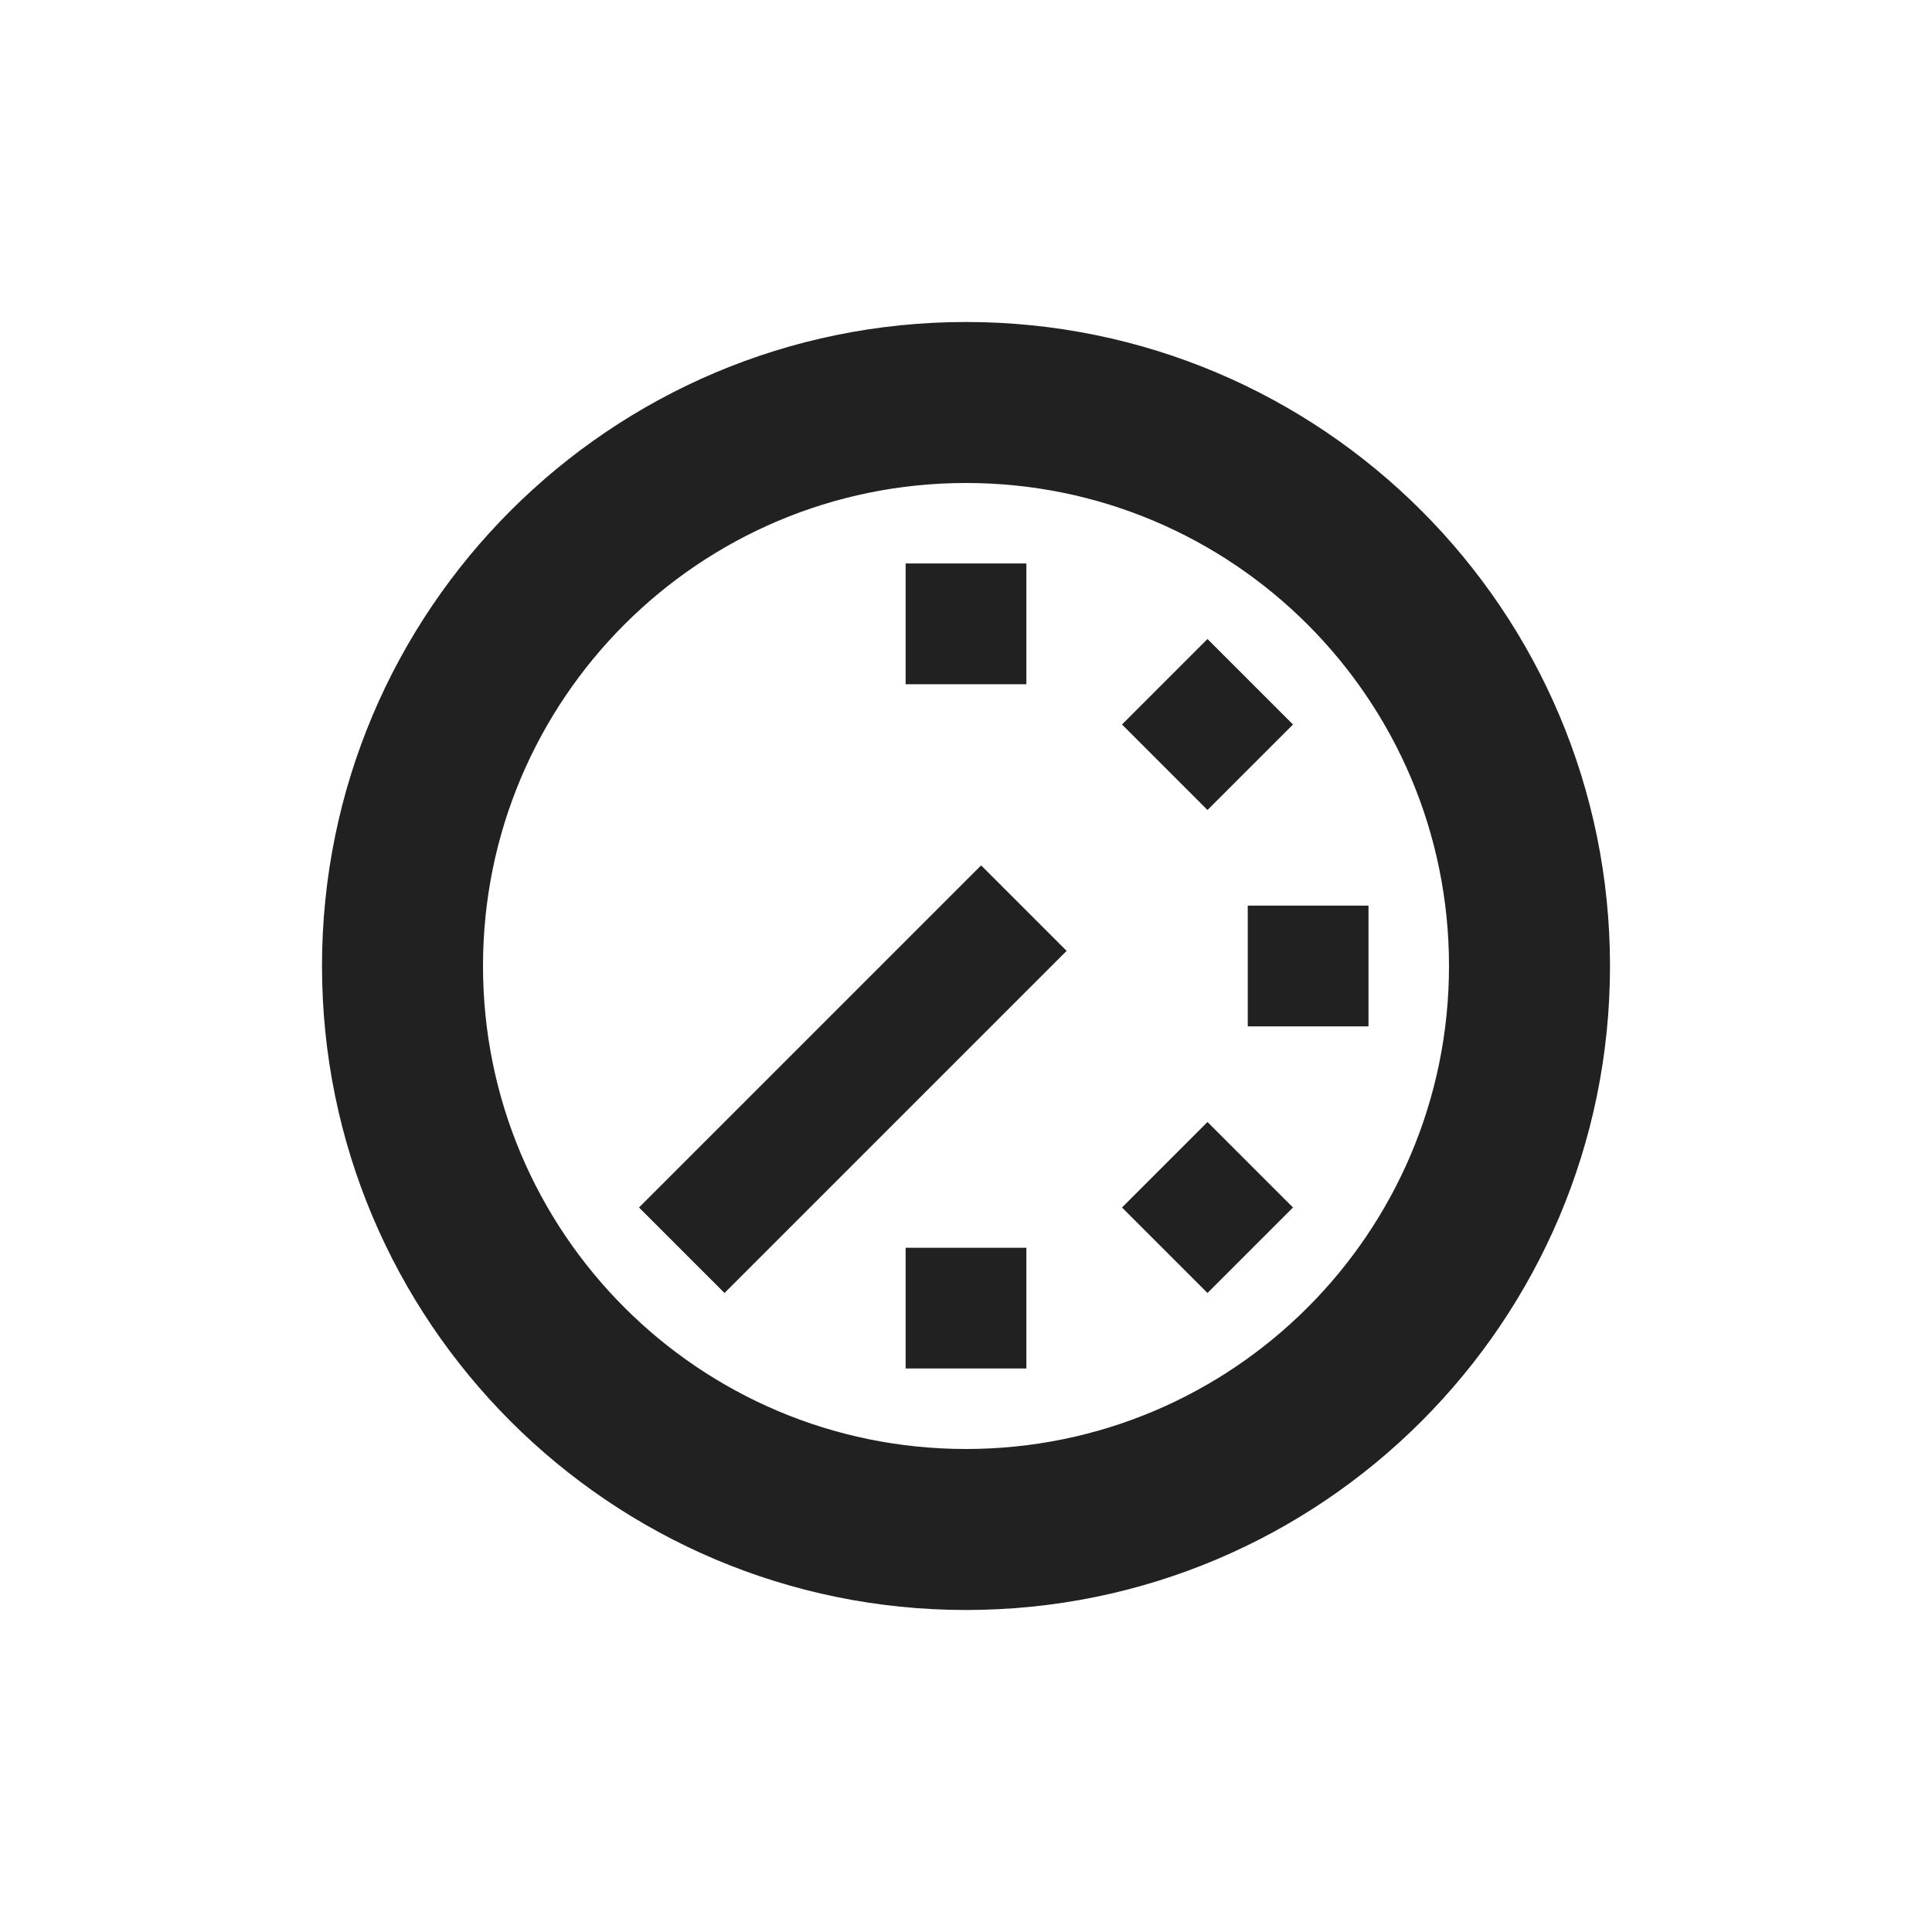
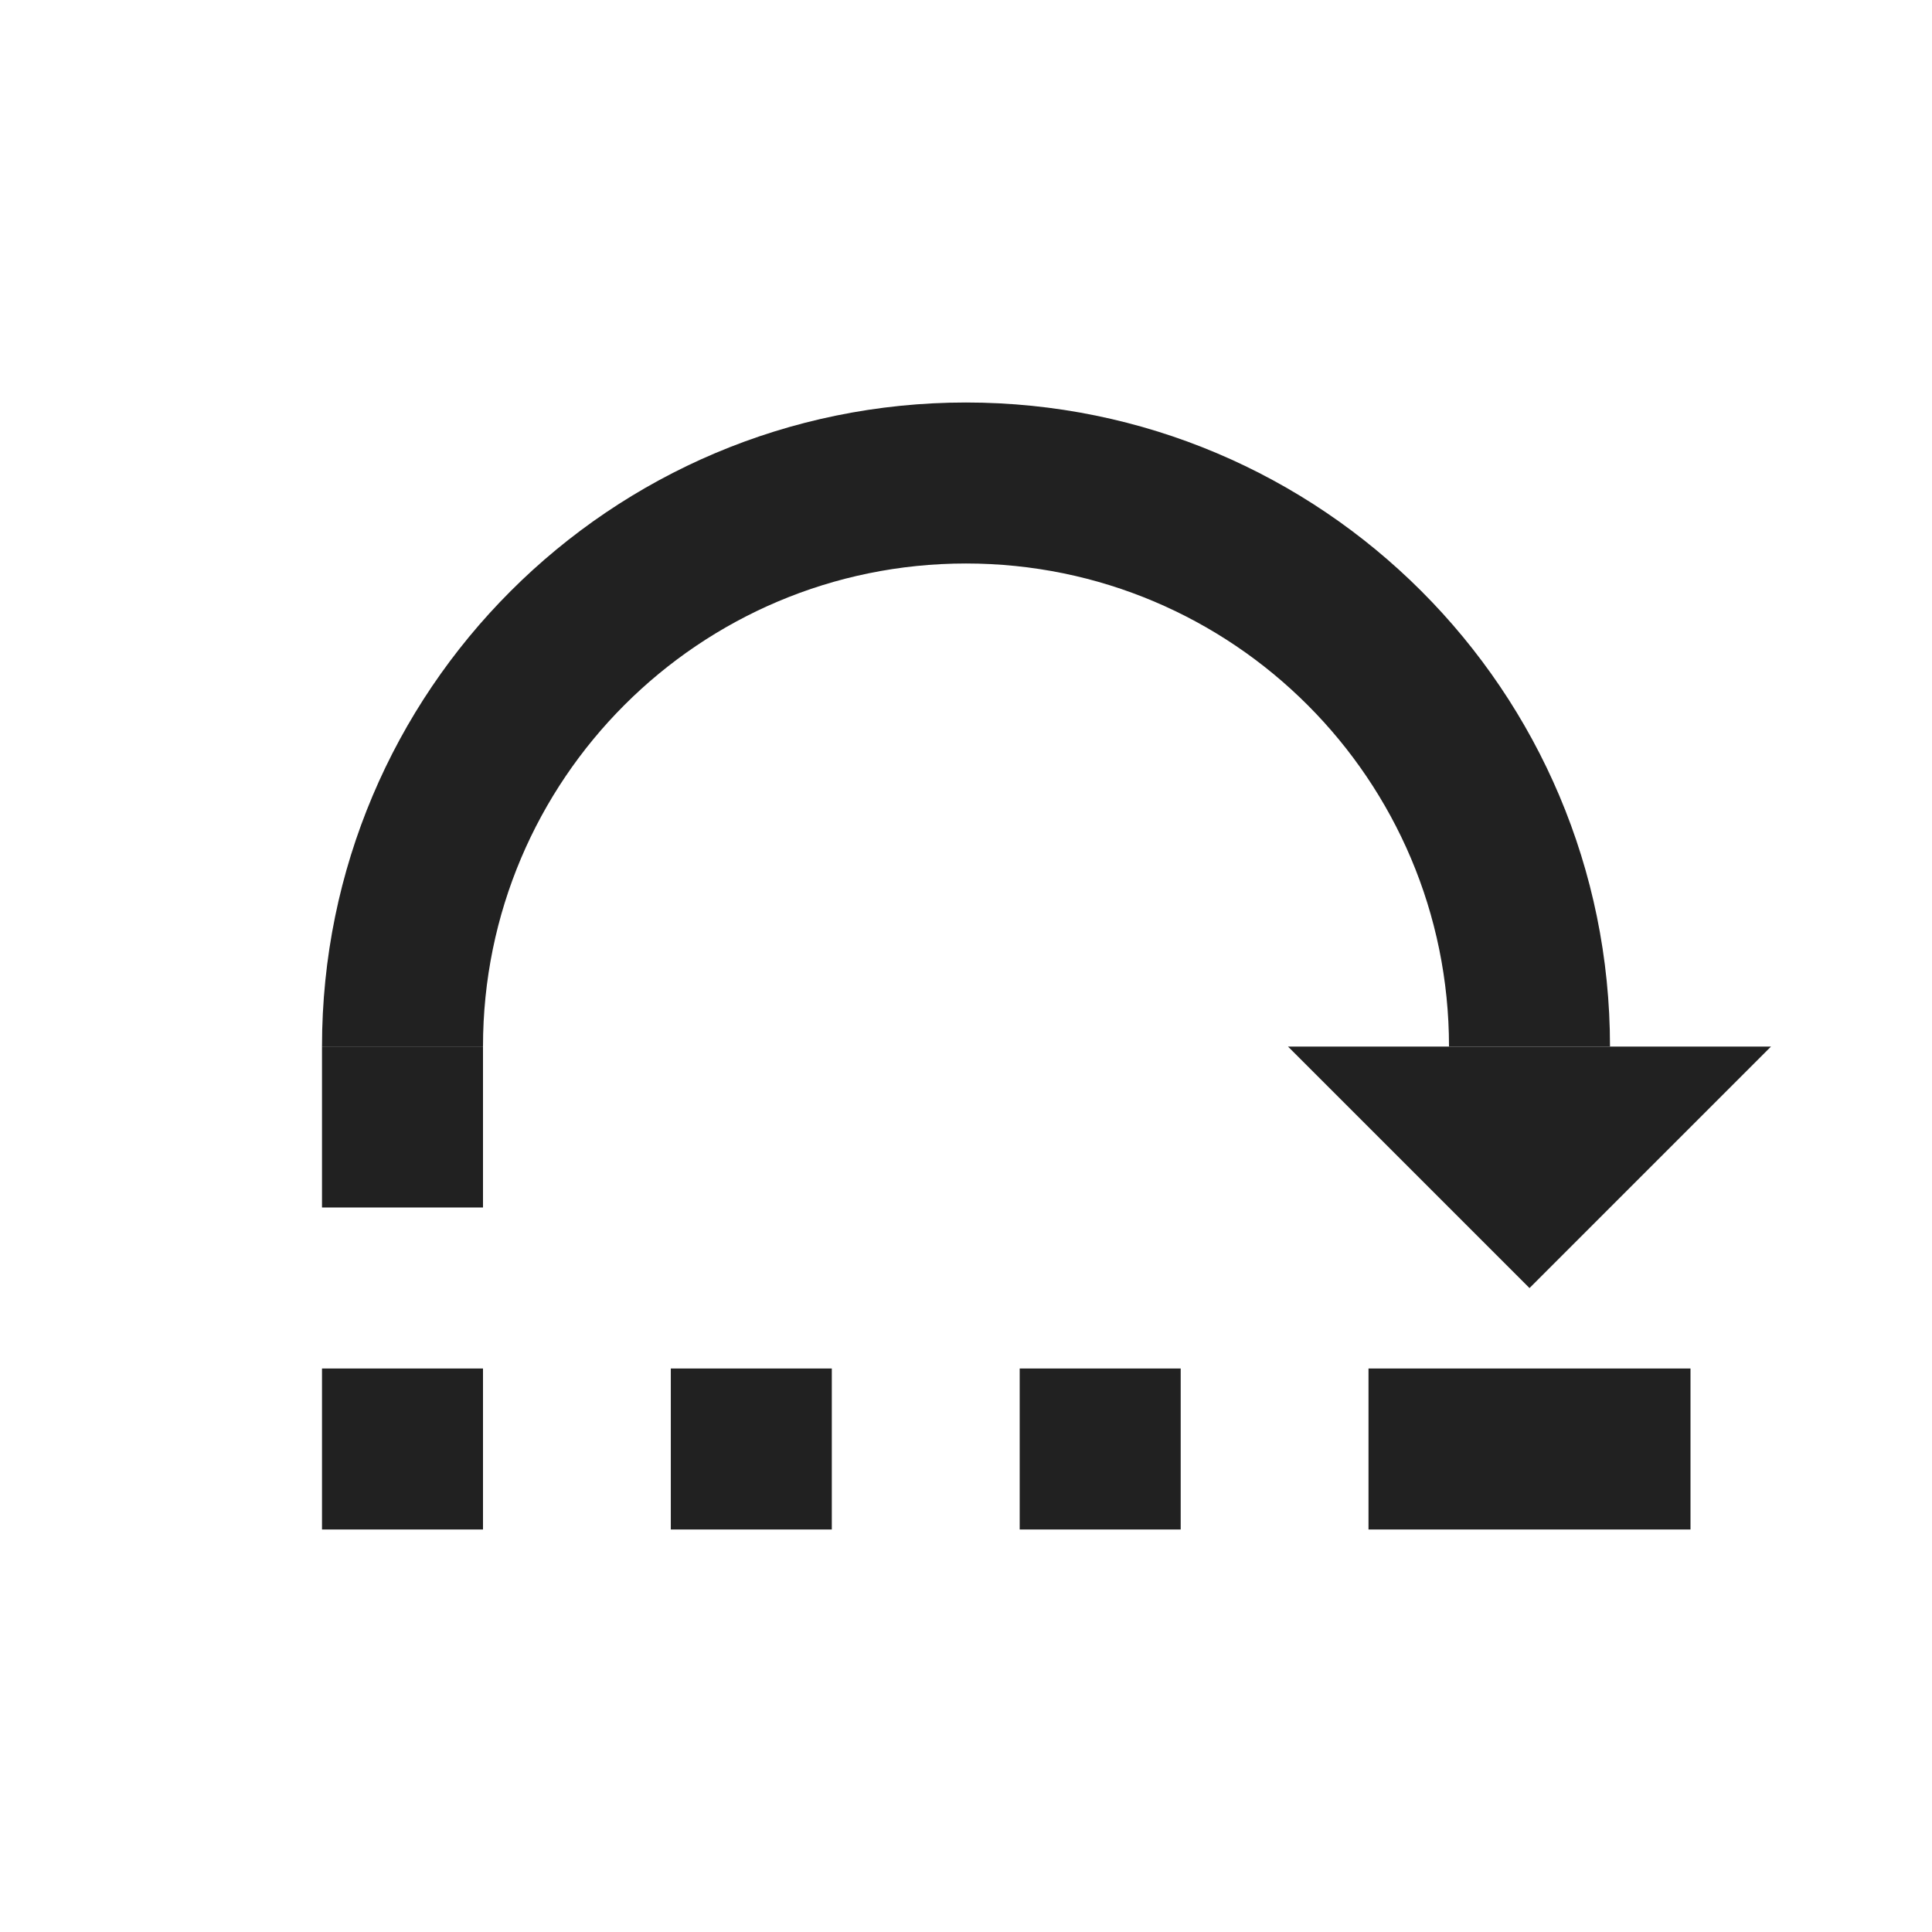
<svg xmlns="http://www.w3.org/2000/svg" width="24" height="24" id="svg4682" version="1.1">
-   <defs id="defs4684" />
+   <defs id="defs4684">
+     </defs>
  <g id="layer1" transform="translate(0,-1028.362)">
    <g id="g5269" style="font-size:16px;font-style:normal;font-variant:normal;font-weight:normal;font-stretch:normal;line-height:125%;letter-spacing:0px;word-spacing:0px;fill:#000000;fill-opacity:1;stroke:none;font-family:Roboto;-inkscape-font-specification:Roboto" transform="translate(-64,740)" />
-     <path id="path6725" d="m 12,1032.362 c -4.418,0 -8,3.582 -8,8 0,4.418 3.582,8 8,8 4.418,0 8,-3.582 8,-8 0,-4.418 -3.582,-8 -8,-8 z m 0,2 c 3.314,0 6,2.686 6,6 0,3.314 -2.686,6 -6,6 -3.314,0 -6,-2.686 -6,-6 0,-3.314 2.686,-6 6,-6 z m -0.75,1 0,1.5 1.5,0 0,-1.5 z m 3.75,0.938 -1.062,1.062 1.062,1.062 1.062,-1.062 z m -2.812,2.812 -4.25,4.25 1.062,1.062 4.25,-4.25 z m 3.312,0.5 0,1.5 1.5,0 0,-1.5 z m -0.5,2.688 -1.062,1.062 1.062,1.062 1.062,-1.062 z m -3.75,1.562 0,1.5 1.5,0 0,-1.5 z" style="color:#000000;fill:#212121;fill-opacity:1;fill-rule:nonzero;stroke:none;stroke-width:0.5;marker:none;visibility:visible;display:inline;overflow:visible;enable-background:accumulate" />
+     <g id="g6556-6" transform="translate(-204,473)" style="fill:#212121;fill-opacity:1">
+       <path style="opacity:1;fill:#212121;fill-opacity:1;fill-rule:nonzero;stroke:none;stroke-width:35.433;stroke-miterlimit:4;stroke-dasharray:none;stroke-opacity:1" d="m 216,560.362 a 8,8 0 0 0 -8,8 l 2,0 a 6,6 0 0 1 6,-6 6,6 0 0 1 6,6 l 2,0 a 8,8 0 0 0 -8,-8 z" id="path6532-6" />
+       <path style="fill:#212121;fill-opacity:1;fill-rule:evenodd;stroke:none;stroke-width:1px;stroke-linecap:butt;stroke-linejoin:miter;stroke-opacity:1" d="m 220,568.363 3,3 3,-3 -6,0 z" id="path6534-0" />
+       <rect style="opacity:1;fill:#212121;fill-opacity:1;fill-rule:nonzero;stroke:none;stroke-width:35.433;stroke-miterlimit:4;stroke-dasharray:none;stroke-opacity:1" id="rect6537-4" width="4" height="2" x="-225" y="572.362" transform="scale(-1,1)" />
+       <rect style="opacity:1;fill:#212121;fill-opacity:1;fill-rule:nonzero;stroke:none;stroke-width:35.433;stroke-miterlimit:4;stroke-dasharray:none;stroke-opacity:1" id="rect6539-2" width="2" height="2" x="-218.667" y="572.362" transform="scale(-1,1)" />
+       <rect style="opacity:1;fill:#212121;fill-opacity:1;fill-rule:nonzero;stroke:none;stroke-width:35.433;stroke-miterlimit:4;stroke-dasharray:none;stroke-opacity:1" id="rect6541-4" width="2" height="2" x="208" y="568.362" />
+       <rect style="opacity:1;fill:#212121;fill-opacity:1;fill-rule:nonzero;stroke:none;stroke-width:35.433;stroke-miterlimit:4;stroke-dasharray:none;stroke-opacity:1" id="rect6543-7" width="2" height="2" x="-214.333" y="572.362" transform="scale(-1,1)" />
+       <rect transform="scale(-1,1)" y="572.362" x="-210" height="2" width="2" id="rect6545-7" style="opacity:1;fill:#212121;fill-opacity:1;fill-rule:nonzero;stroke:none;stroke-width:35.433;stroke-miterlimit:4;stroke-dasharray:none;stroke-opacity:1" />
+     </g>
  </g>
</svg>
